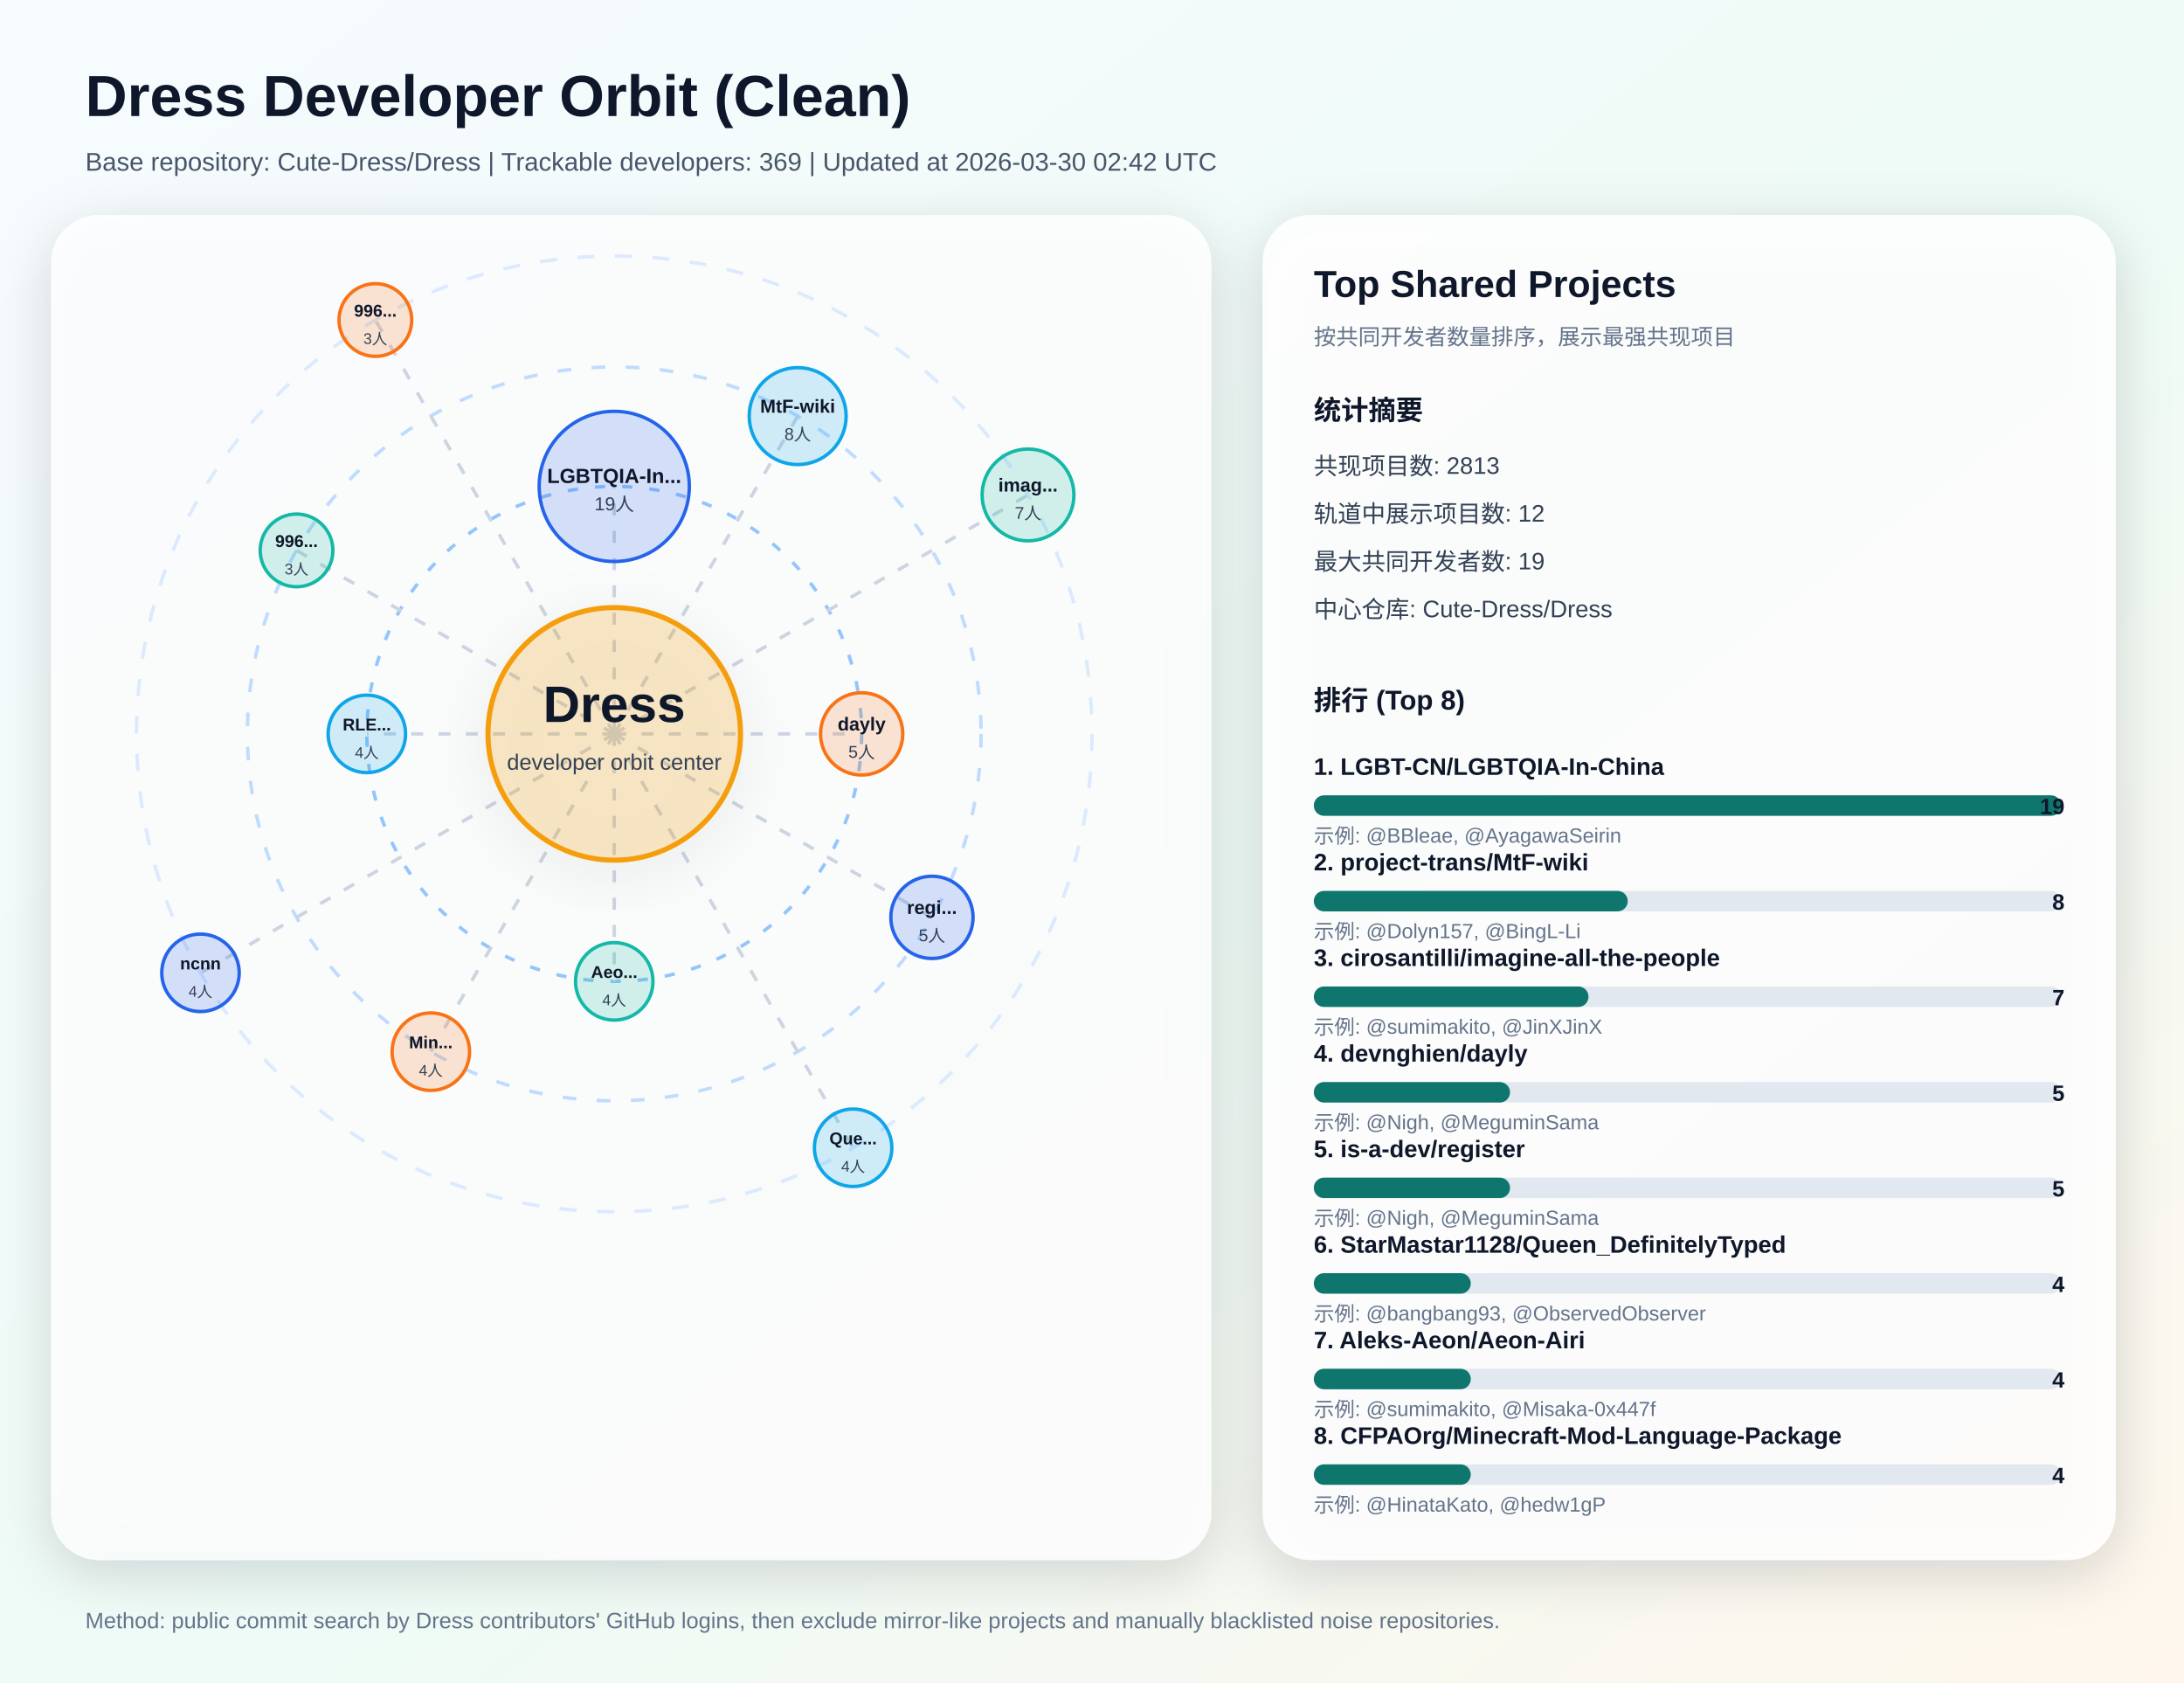
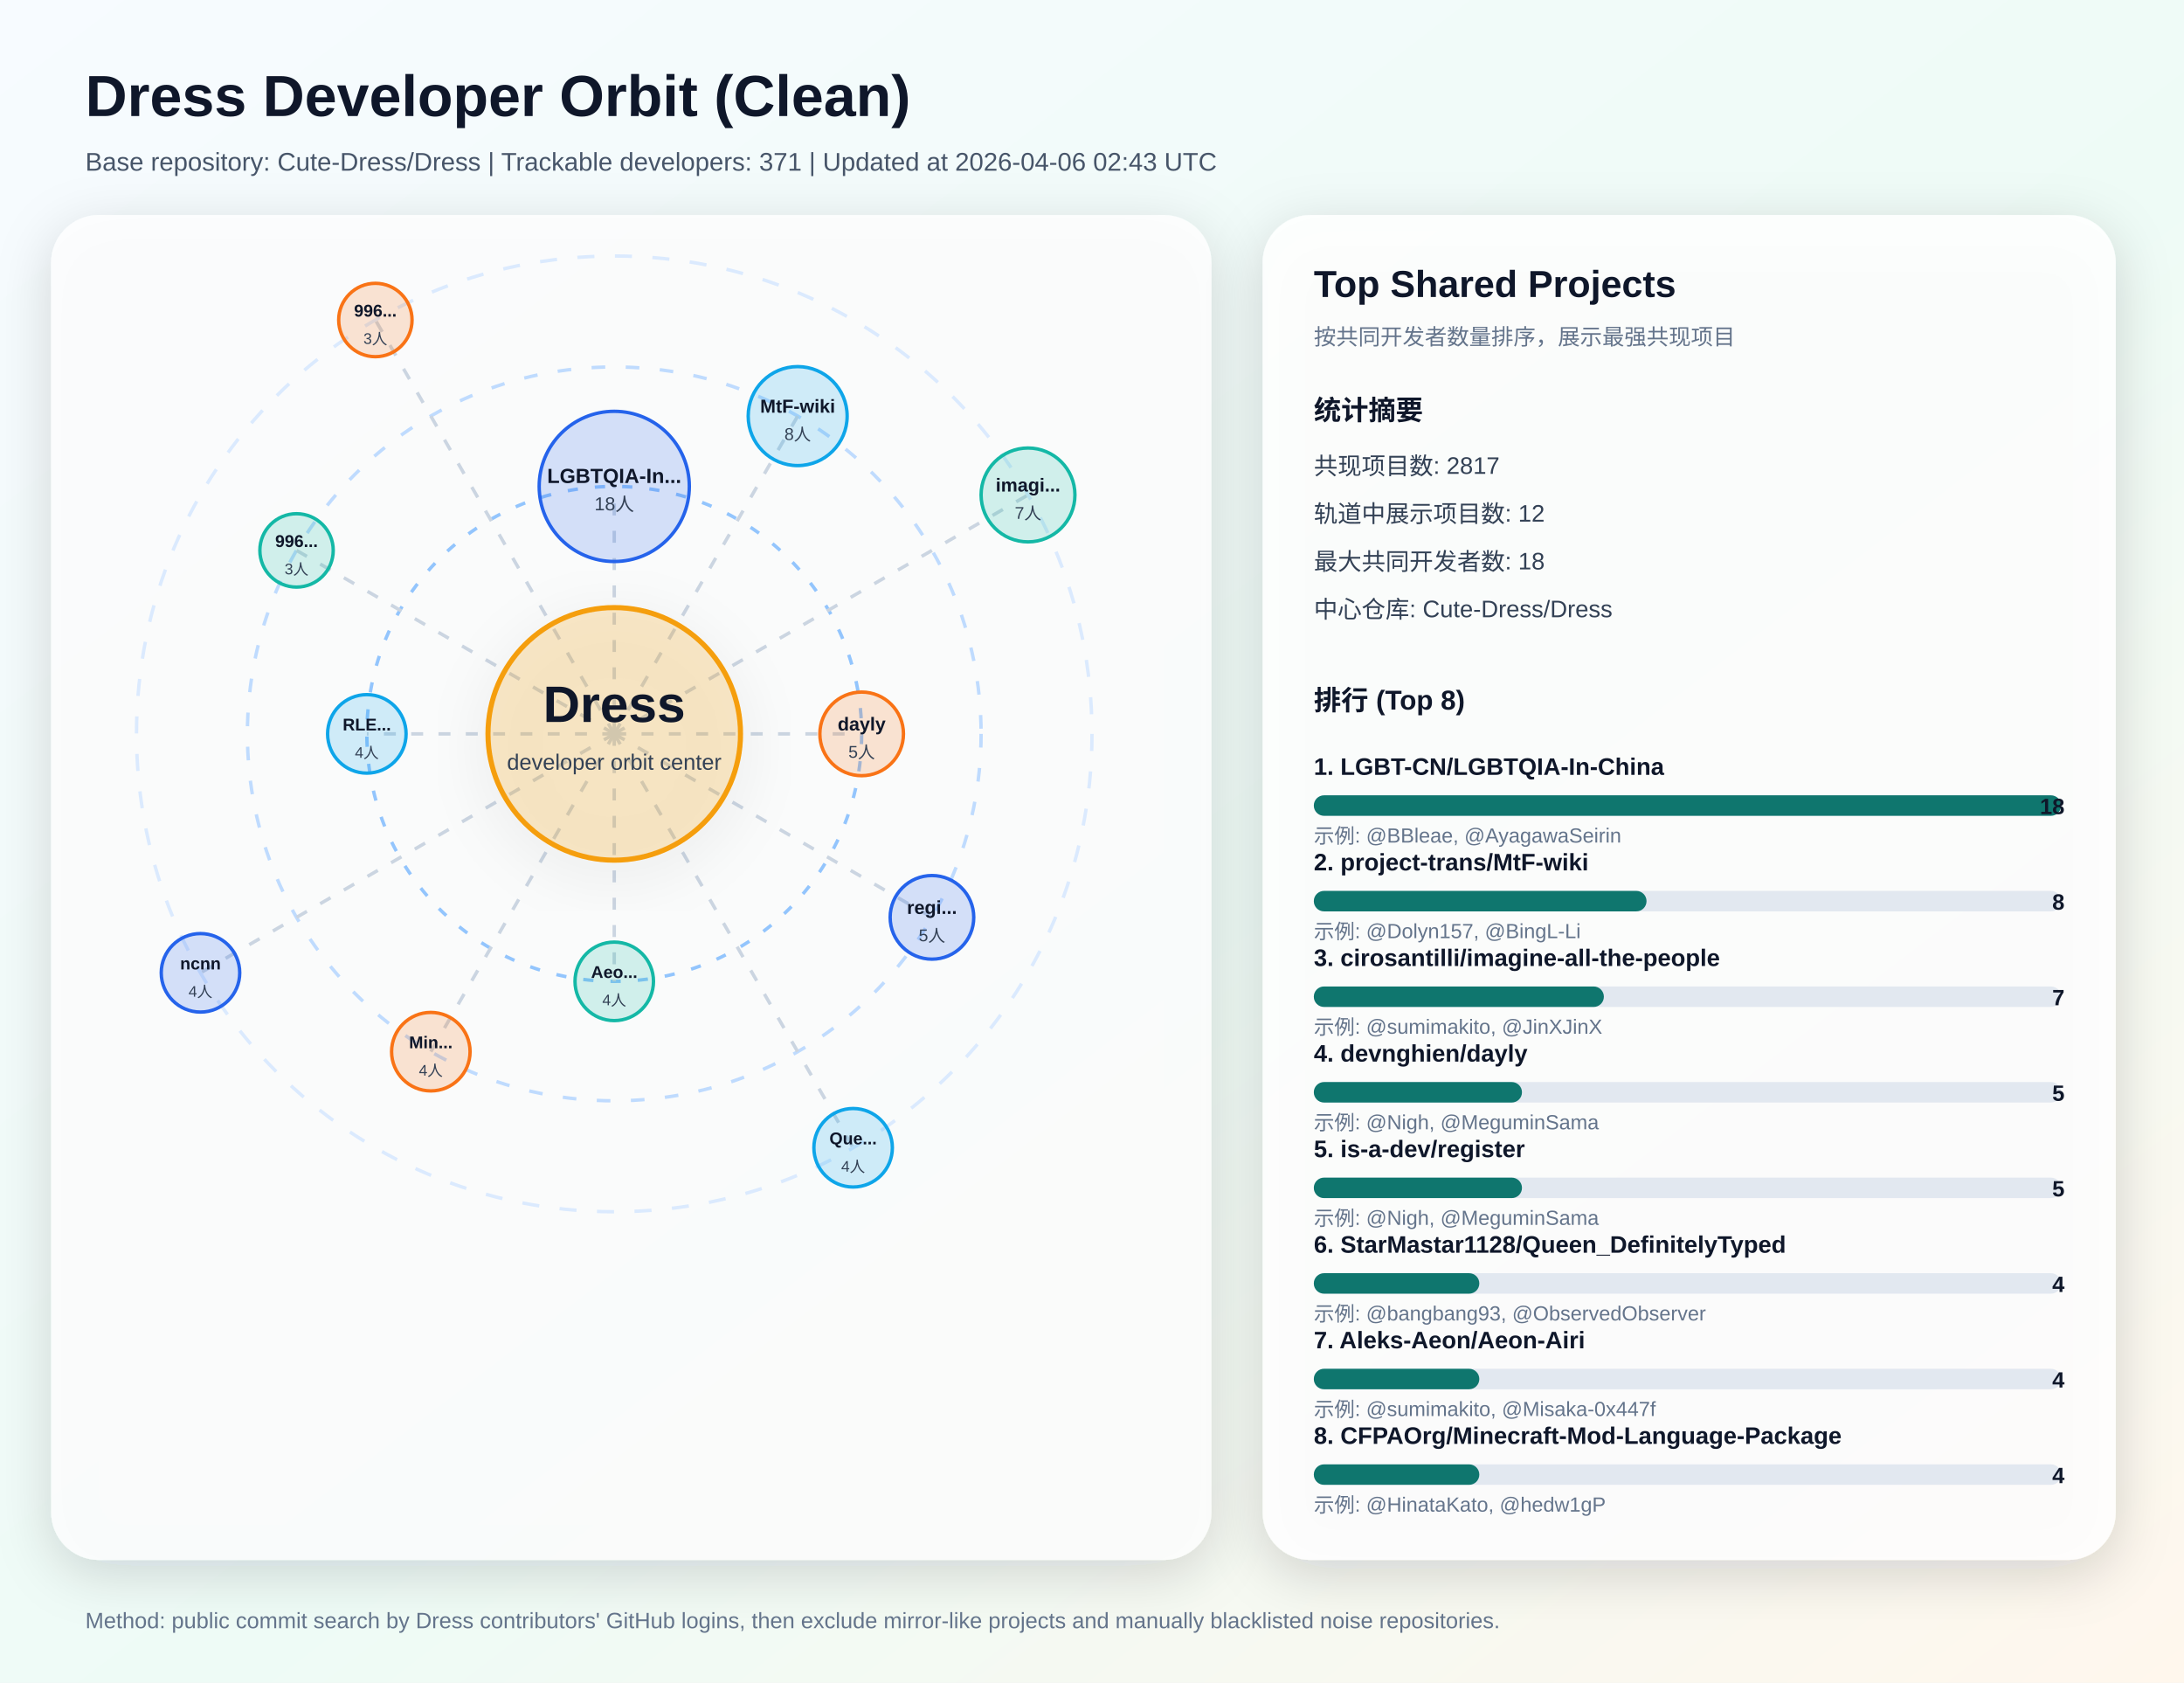
<svg xmlns="http://www.w3.org/2000/svg" width="1280" height="986" viewBox="0 0 1280 986" role="img" aria-labelledby="title desc">
  <defs>
    <linearGradient id="bg" x1="0" y1="0" x2="1" y2="1">
      <stop offset="0%" stop-color="#f7fbff" />
      <stop offset="55%" stop-color="#eefbf6" />
      <stop offset="100%" stop-color="#fff7ed" />
    </linearGradient>
    <filter id="softShadow" x="-20%" y="-20%" width="140%" height="140%">
      <feDropShadow dx="0" dy="8" stdDeviation="16" flood-color="#0f172a" flood-opacity="0.18" />
    </filter>
  </defs>
  <rect x="0" y="0" width="1280" height="986" fill="url(#bg)" />
  <text x="50" y="68" fill="#0f172a" font-size="34" font-family="Segoe UI, Arial, sans-serif" font-weight="700">Dress Developer Orbit (Clean)</text>
-   <text x="50" y="100" fill="#475569" font-size="15" font-family="Segoe UI, Arial, sans-serif">Base repository: Cute-Dress/Dress | Trackable developers: 369 | Updated at 2026-03-30 02:42 UTC</text>
+   <text x="50" y="100" fill="#475569" font-size="15" font-family="Segoe UI, Arial, sans-serif">Base repository: Cute-Dress/Dress | Trackable developers: 371 | Updated at 2026-04-06 02:43 UTC</text>
  <rect x="30" y="126" width="680" height="788" rx="28" fill="#ffffff" fill-opacity="0.82" filter="url(#softShadow)" />
  <circle cx="360" cy="430" r="280" fill="none" stroke="#dbeafe" stroke-width="2" stroke-dasharray="10 12" />
  <circle cx="360" cy="430" r="215" fill="none" stroke="#bfdbfe" stroke-width="2" stroke-dasharray="8 12" />
  <circle cx="360" cy="430" r="145" fill="none" stroke="#93c5fd" stroke-width="2" stroke-dasharray="6 10" />
  <line x1="360" y1="430" x2="360.0" y2="285.0" stroke="#cbd5e1" stroke-width="2" stroke-dasharray="7 9" />
  <circle cx="360.0" cy="285.0" r="44.0" fill="#2563eb" fill-opacity="0.18" stroke="#2563eb" stroke-width="2" />
  <text x="360.0" y="283.0" text-anchor="middle" fill="#0f172a" font-size="12" font-family="Segoe UI, Arial, sans-serif" font-weight="700">LGBTQIA-In...</text>
-   <text x="360.0" y="299.0" text-anchor="middle" fill="#334155" font-size="11" font-family="Segoe UI, Arial, sans-serif">19人</text>
+   <text x="360.0" y="299.0" text-anchor="middle" fill="#334155" font-size="11" font-family="Segoe UI, Arial, sans-serif">18人</text>
  <line x1="360" y1="430" x2="467.5" y2="243.8" stroke="#cbd5e1" stroke-width="2" stroke-dasharray="7 9" />
-   <circle cx="467.5" cy="243.8" r="28.4" fill="#0ea5e9" fill-opacity="0.18" stroke="#0ea5e9" stroke-width="2" />
+   <circle cx="467.5" cy="243.8" r="29.0" fill="#0ea5e9" fill-opacity="0.18" stroke="#0ea5e9" stroke-width="2" />
  <text x="467.5" y="241.8" text-anchor="middle" fill="#0f172a" font-size="11" font-family="Segoe UI, Arial, sans-serif" font-weight="700">MtF-wiki</text>
  <text x="467.5" y="257.8" text-anchor="middle" fill="#334155" font-size="10" font-family="Segoe UI, Arial, sans-serif">8人</text>
  <line x1="360" y1="430" x2="602.5" y2="290.0" stroke="#cbd5e1" stroke-width="2" stroke-dasharray="7 9" />
-   <circle cx="602.5" cy="290.0" r="26.9" fill="#14b8a6" fill-opacity="0.18" stroke="#14b8a6" stroke-width="2" />
-   <text x="602.5" y="288.0" text-anchor="middle" fill="#0f172a" font-size="11" font-family="Segoe UI, Arial, sans-serif" font-weight="700">imag...</text>
+   <circle cx="602.5" cy="290.0" r="27.5" fill="#14b8a6" fill-opacity="0.18" stroke="#14b8a6" stroke-width="2" />
+   <text x="602.5" y="288.0" text-anchor="middle" fill="#0f172a" font-size="11" font-family="Segoe UI, Arial, sans-serif" font-weight="700">imagi...</text>
  <text x="602.5" y="304.0" text-anchor="middle" fill="#334155" font-size="10" font-family="Segoe UI, Arial, sans-serif">7人</text>
  <line x1="360" y1="430" x2="505.0" y2="430.0" stroke="#cbd5e1" stroke-width="2" stroke-dasharray="7 9" />
-   <circle cx="505.0" cy="430.0" r="24.1" fill="#f97316" fill-opacity="0.18" stroke="#f97316" stroke-width="2" />
+   <circle cx="505.0" cy="430.0" r="24.5" fill="#f97316" fill-opacity="0.18" stroke="#f97316" stroke-width="2" />
  <text x="505.0" y="428.0" text-anchor="middle" fill="#0f172a" font-size="11" font-family="Segoe UI, Arial, sans-serif" font-weight="700">dayly</text>
  <text x="505.0" y="444.0" text-anchor="middle" fill="#334155" font-size="10" font-family="Segoe UI, Arial, sans-serif">5人</text>
  <line x1="360" y1="430" x2="546.2" y2="537.5" stroke="#cbd5e1" stroke-width="2" stroke-dasharray="7 9" />
-   <circle cx="546.2" cy="537.5" r="24.1" fill="#2563eb" fill-opacity="0.18" stroke="#2563eb" stroke-width="2" />
+   <circle cx="546.2" cy="537.5" r="24.5" fill="#2563eb" fill-opacity="0.18" stroke="#2563eb" stroke-width="2" />
  <text x="546.2" y="535.5" text-anchor="middle" fill="#0f172a" font-size="11" font-family="Segoe UI, Arial, sans-serif" font-weight="700">regi...</text>
  <text x="546.2" y="551.5" text-anchor="middle" fill="#334155" font-size="10" font-family="Segoe UI, Arial, sans-serif">5人</text>
  <line x1="360" y1="430" x2="500.0" y2="672.5" stroke="#cbd5e1" stroke-width="2" stroke-dasharray="7 9" />
-   <circle cx="500.0" cy="672.5" r="22.7" fill="#0ea5e9" fill-opacity="0.18" stroke="#0ea5e9" stroke-width="2" />
+   <circle cx="500.0" cy="672.5" r="23.0" fill="#0ea5e9" fill-opacity="0.18" stroke="#0ea5e9" stroke-width="2" />
  <text x="500.0" y="670.5" text-anchor="middle" fill="#0f172a" font-size="10" font-family="Segoe UI, Arial, sans-serif" font-weight="700">Que...</text>
  <text x="500.0" y="686.5" text-anchor="middle" fill="#334155" font-size="9" font-family="Segoe UI, Arial, sans-serif">4人</text>
  <line x1="360" y1="430" x2="360.0" y2="575.0" stroke="#cbd5e1" stroke-width="2" stroke-dasharray="7 9" />
-   <circle cx="360.0" cy="575.0" r="22.7" fill="#14b8a6" fill-opacity="0.18" stroke="#14b8a6" stroke-width="2" />
+   <circle cx="360.0" cy="575.0" r="23.0" fill="#14b8a6" fill-opacity="0.18" stroke="#14b8a6" stroke-width="2" />
  <text x="360.0" y="573.0" text-anchor="middle" fill="#0f172a" font-size="10" font-family="Segoe UI, Arial, sans-serif" font-weight="700">Aeo...</text>
  <text x="360.0" y="589.0" text-anchor="middle" fill="#334155" font-size="9" font-family="Segoe UI, Arial, sans-serif">4人</text>
  <line x1="360" y1="430" x2="252.5" y2="616.2" stroke="#cbd5e1" stroke-width="2" stroke-dasharray="7 9" />
-   <circle cx="252.5" cy="616.2" r="22.7" fill="#f97316" fill-opacity="0.18" stroke="#f97316" stroke-width="2" />
+   <circle cx="252.5" cy="616.2" r="23.0" fill="#f97316" fill-opacity="0.18" stroke="#f97316" stroke-width="2" />
  <text x="252.5" y="614.2" text-anchor="middle" fill="#0f172a" font-size="10" font-family="Segoe UI, Arial, sans-serif" font-weight="700">Min...</text>
  <text x="252.5" y="630.2" text-anchor="middle" fill="#334155" font-size="9" font-family="Segoe UI, Arial, sans-serif">4人</text>
  <line x1="360" y1="430" x2="117.5" y2="570.0" stroke="#cbd5e1" stroke-width="2" stroke-dasharray="7 9" />
-   <circle cx="117.5" cy="570.0" r="22.7" fill="#2563eb" fill-opacity="0.18" stroke="#2563eb" stroke-width="2" />
+   <circle cx="117.5" cy="570.0" r="23.0" fill="#2563eb" fill-opacity="0.18" stroke="#2563eb" stroke-width="2" />
  <text x="117.5" y="568.0" text-anchor="middle" fill="#0f172a" font-size="10" font-family="Segoe UI, Arial, sans-serif" font-weight="700">ncnn</text>
  <text x="117.5" y="584.0" text-anchor="middle" fill="#334155" font-size="9" font-family="Segoe UI, Arial, sans-serif">4人</text>
  <line x1="360" y1="430" x2="215.0" y2="430.0" stroke="#cbd5e1" stroke-width="2" stroke-dasharray="7 9" />
-   <circle cx="215.0" cy="430.0" r="22.7" fill="#0ea5e9" fill-opacity="0.18" stroke="#0ea5e9" stroke-width="2" />
+   <circle cx="215.0" cy="430.0" r="23.0" fill="#0ea5e9" fill-opacity="0.18" stroke="#0ea5e9" stroke-width="2" />
  <text x="215.0" y="428.0" text-anchor="middle" fill="#0f172a" font-size="10" font-family="Segoe UI, Arial, sans-serif" font-weight="700">RLE...</text>
  <text x="215.0" y="444.0" text-anchor="middle" fill="#334155" font-size="9" font-family="Segoe UI, Arial, sans-serif">4人</text>
  <line x1="360" y1="430" x2="173.8" y2="322.5" stroke="#cbd5e1" stroke-width="2" stroke-dasharray="7 9" />
-   <circle cx="173.8" cy="322.5" r="21.3" fill="#14b8a6" fill-opacity="0.18" stroke="#14b8a6" stroke-width="2" />
+   <circle cx="173.8" cy="322.5" r="21.5" fill="#14b8a6" fill-opacity="0.18" stroke="#14b8a6" stroke-width="2" />
  <text x="173.8" y="320.5" text-anchor="middle" fill="#0f172a" font-size="10" font-family="Segoe UI, Arial, sans-serif" font-weight="700">996...</text>
  <text x="173.8" y="336.5" text-anchor="middle" fill="#334155" font-size="9" font-family="Segoe UI, Arial, sans-serif">3人</text>
  <line x1="360" y1="430" x2="220.0" y2="187.5" stroke="#cbd5e1" stroke-width="2" stroke-dasharray="7 9" />
-   <circle cx="220.0" cy="187.5" r="21.3" fill="#f97316" fill-opacity="0.18" stroke="#f97316" stroke-width="2" />
+   <circle cx="220.0" cy="187.5" r="21.5" fill="#f97316" fill-opacity="0.18" stroke="#f97316" stroke-width="2" />
  <text x="220.0" y="185.5" text-anchor="middle" fill="#0f172a" font-size="10" font-family="Segoe UI, Arial, sans-serif" font-weight="700">996...</text>
  <text x="220.0" y="201.5" text-anchor="middle" fill="#334155" font-size="9" font-family="Segoe UI, Arial, sans-serif">3人</text>
  <circle cx="360" cy="430" r="74" fill="#f59e0b" fill-opacity="0.2" stroke="#f59e0b" stroke-width="3" filter="url(#softShadow)" />
  <text x="360" y="423" text-anchor="middle" fill="#0f172a" font-size="30" font-family="Segoe UI, Arial, sans-serif" font-weight="800">Dress</text>
  <text x="360" y="451" text-anchor="middle" fill="#334155" font-size="13" font-family="Segoe UI, Arial, sans-serif">developer orbit center</text>
  <rect x="740" y="126" width="500" height="788" rx="28" fill="#ffffff" fill-opacity="0.88" filter="url(#softShadow)" />
  <text x="770" y="174" fill="#0f172a" font-size="22" font-family="Segoe UI, Arial, sans-serif" font-weight="700">Top Shared Projects</text>
  <text x="770" y="202" fill="#64748b" font-size="13" font-family="Segoe UI, Arial, sans-serif">按共同开发者数量排序，展示最强共现项目</text>
  <text x="770" y="246" fill="#0f172a" font-size="16" font-family="Segoe UI, Arial, sans-serif" font-weight="700">统计摘要</text>
-   <text x="770" y="278" fill="#334155" font-size="14" font-family="Segoe UI, Arial, sans-serif">共现项目数: 2813</text>
+   <text x="770" y="278" fill="#334155" font-size="14" font-family="Segoe UI, Arial, sans-serif">共现项目数: 2817</text>
  <text x="770" y="306" fill="#334155" font-size="14" font-family="Segoe UI, Arial, sans-serif">轨道中展示项目数: 12</text>
-   <text x="770" y="334" fill="#334155" font-size="14" font-family="Segoe UI, Arial, sans-serif">最大共同开发者数: 19</text>
+   <text x="770" y="334" fill="#334155" font-size="14" font-family="Segoe UI, Arial, sans-serif">最大共同开发者数: 18</text>
  <text x="770" y="362" fill="#334155" font-size="14" font-family="Segoe UI, Arial, sans-serif">中心仓库: Cute-Dress/Dress</text>
  <text x="770" y="416" fill="#0f172a" font-size="16" font-family="Segoe UI, Arial, sans-serif" font-weight="700">排行 (Top 8)</text>
  <text x="770" y="454" fill="#0f172a" font-size="14" font-family="Segoe UI, Arial, sans-serif" font-weight="600">1. LGBT-CN/LGBTQIA-In-China</text>
  <rect x="770" y="466" width="438" height="12" rx="6" fill="#e2e8f0" />
  <rect x="770" y="466" width="438" height="12" rx="6" fill="#0f766e" />
-   <text x="1210" y="477" text-anchor="end" fill="#0f172a" font-size="13" font-family="Segoe UI, Arial, sans-serif" font-weight="700">19</text>
+   <text x="1210" y="477" text-anchor="end" fill="#0f172a" font-size="13" font-family="Segoe UI, Arial, sans-serif" font-weight="700">18</text>
  <text x="770" y="494" fill="#64748b" font-size="12" font-family="Segoe UI, Arial, sans-serif">示例: @BBleae, @AyagawaSeirin</text>
  <text x="770" y="510" fill="#0f172a" font-size="14" font-family="Segoe UI, Arial, sans-serif" font-weight="600">2. project-trans/MtF-wiki</text>
  <rect x="770" y="522" width="438" height="12" rx="6" fill="#e2e8f0" />
-   <rect x="770" y="522" width="184" height="12" rx="6" fill="#0f766e" />
+   <rect x="770" y="522" width="195" height="12" rx="6" fill="#0f766e" />
  <text x="1210" y="533" text-anchor="end" fill="#0f172a" font-size="13" font-family="Segoe UI, Arial, sans-serif" font-weight="700">8</text>
  <text x="770" y="550" fill="#64748b" font-size="12" font-family="Segoe UI, Arial, sans-serif">示例: @Dolyn157, @BingL-Li</text>
  <text x="770" y="566" fill="#0f172a" font-size="14" font-family="Segoe UI, Arial, sans-serif" font-weight="600">3. cirosantilli/imagine-all-the-people</text>
  <rect x="770" y="578" width="438" height="12" rx="6" fill="#e2e8f0" />
-   <rect x="770" y="578" width="161" height="12" rx="6" fill="#0f766e" />
+   <rect x="770" y="578" width="170" height="12" rx="6" fill="#0f766e" />
  <text x="1210" y="589" text-anchor="end" fill="#0f172a" font-size="13" font-family="Segoe UI, Arial, sans-serif" font-weight="700">7</text>
  <text x="770" y="606" fill="#64748b" font-size="12" font-family="Segoe UI, Arial, sans-serif">示例: @sumimakito, @JinXJinX</text>
  <text x="770" y="622" fill="#0f172a" font-size="14" font-family="Segoe UI, Arial, sans-serif" font-weight="600">4. devnghien/dayly</text>
  <rect x="770" y="634" width="438" height="12" rx="6" fill="#e2e8f0" />
-   <rect x="770" y="634" width="115" height="12" rx="6" fill="#0f766e" />
+   <rect x="770" y="634" width="122" height="12" rx="6" fill="#0f766e" />
  <text x="1210" y="645" text-anchor="end" fill="#0f172a" font-size="13" font-family="Segoe UI, Arial, sans-serif" font-weight="700">5</text>
  <text x="770" y="662" fill="#64748b" font-size="12" font-family="Segoe UI, Arial, sans-serif">示例: @Nigh, @MeguminSama</text>
  <text x="770" y="678" fill="#0f172a" font-size="14" font-family="Segoe UI, Arial, sans-serif" font-weight="600">5. is-a-dev/register</text>
  <rect x="770" y="690" width="438" height="12" rx="6" fill="#e2e8f0" />
-   <rect x="770" y="690" width="115" height="12" rx="6" fill="#0f766e" />
+   <rect x="770" y="690" width="122" height="12" rx="6" fill="#0f766e" />
  <text x="1210" y="701" text-anchor="end" fill="#0f172a" font-size="13" font-family="Segoe UI, Arial, sans-serif" font-weight="700">5</text>
  <text x="770" y="718" fill="#64748b" font-size="12" font-family="Segoe UI, Arial, sans-serif">示例: @Nigh, @MeguminSama</text>
  <text x="770" y="734" fill="#0f172a" font-size="14" font-family="Segoe UI, Arial, sans-serif" font-weight="600">6. StarMastar1128/Queen_DefinitelyTyped</text>
  <rect x="770" y="746" width="438" height="12" rx="6" fill="#e2e8f0" />
-   <rect x="770" y="746" width="92" height="12" rx="6" fill="#0f766e" />
+   <rect x="770" y="746" width="97" height="12" rx="6" fill="#0f766e" />
  <text x="1210" y="757" text-anchor="end" fill="#0f172a" font-size="13" font-family="Segoe UI, Arial, sans-serif" font-weight="700">4</text>
  <text x="770" y="774" fill="#64748b" font-size="12" font-family="Segoe UI, Arial, sans-serif">示例: @bangbang93, @ObservedObserver</text>
  <text x="770" y="790" fill="#0f172a" font-size="14" font-family="Segoe UI, Arial, sans-serif" font-weight="600">7. Aleks-Aeon/Aeon-Airi</text>
  <rect x="770" y="802" width="438" height="12" rx="6" fill="#e2e8f0" />
-   <rect x="770" y="802" width="92" height="12" rx="6" fill="#0f766e" />
+   <rect x="770" y="802" width="97" height="12" rx="6" fill="#0f766e" />
  <text x="1210" y="813" text-anchor="end" fill="#0f172a" font-size="13" font-family="Segoe UI, Arial, sans-serif" font-weight="700">4</text>
  <text x="770" y="830" fill="#64748b" font-size="12" font-family="Segoe UI, Arial, sans-serif">示例: @sumimakito, @Misaka-0x447f</text>
  <text x="770" y="846" fill="#0f172a" font-size="14" font-family="Segoe UI, Arial, sans-serif" font-weight="600">8. CFPAOrg/Minecraft-Mod-Language-Package</text>
  <rect x="770" y="858" width="438" height="12" rx="6" fill="#e2e8f0" />
-   <rect x="770" y="858" width="92" height="12" rx="6" fill="#0f766e" />
+   <rect x="770" y="858" width="97" height="12" rx="6" fill="#0f766e" />
  <text x="1210" y="869" text-anchor="end" fill="#0f172a" font-size="13" font-family="Segoe UI, Arial, sans-serif" font-weight="700">4</text>
  <text x="770" y="886" fill="#64748b" font-size="12" font-family="Segoe UI, Arial, sans-serif">示例: @HinataKato, @hedw1gP</text>
  <text x="50" y="954" fill="#64748b" font-size="13" font-family="Segoe UI, Arial, sans-serif">Method: public commit search by Dress contributors' GitHub logins, then exclude mirror-like projects and manually blacklisted noise repositories.</text>
</svg>
